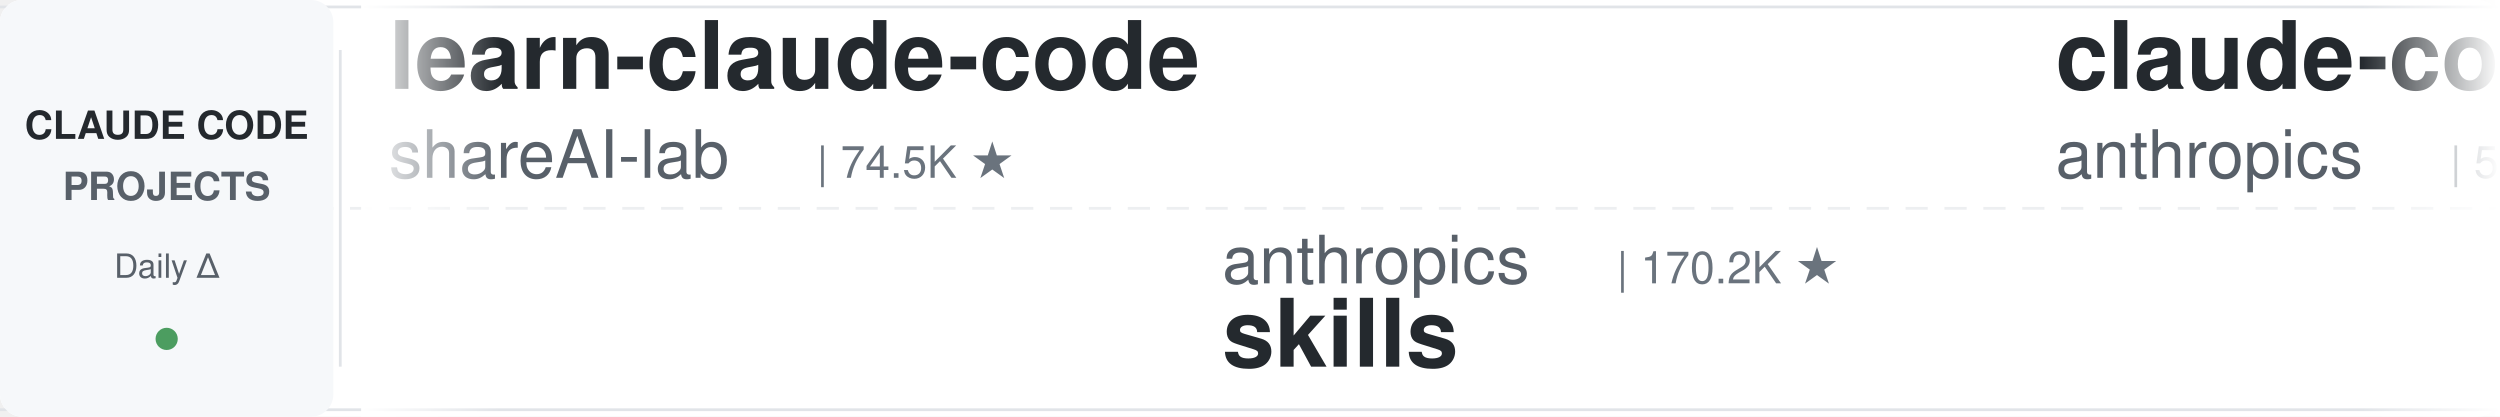
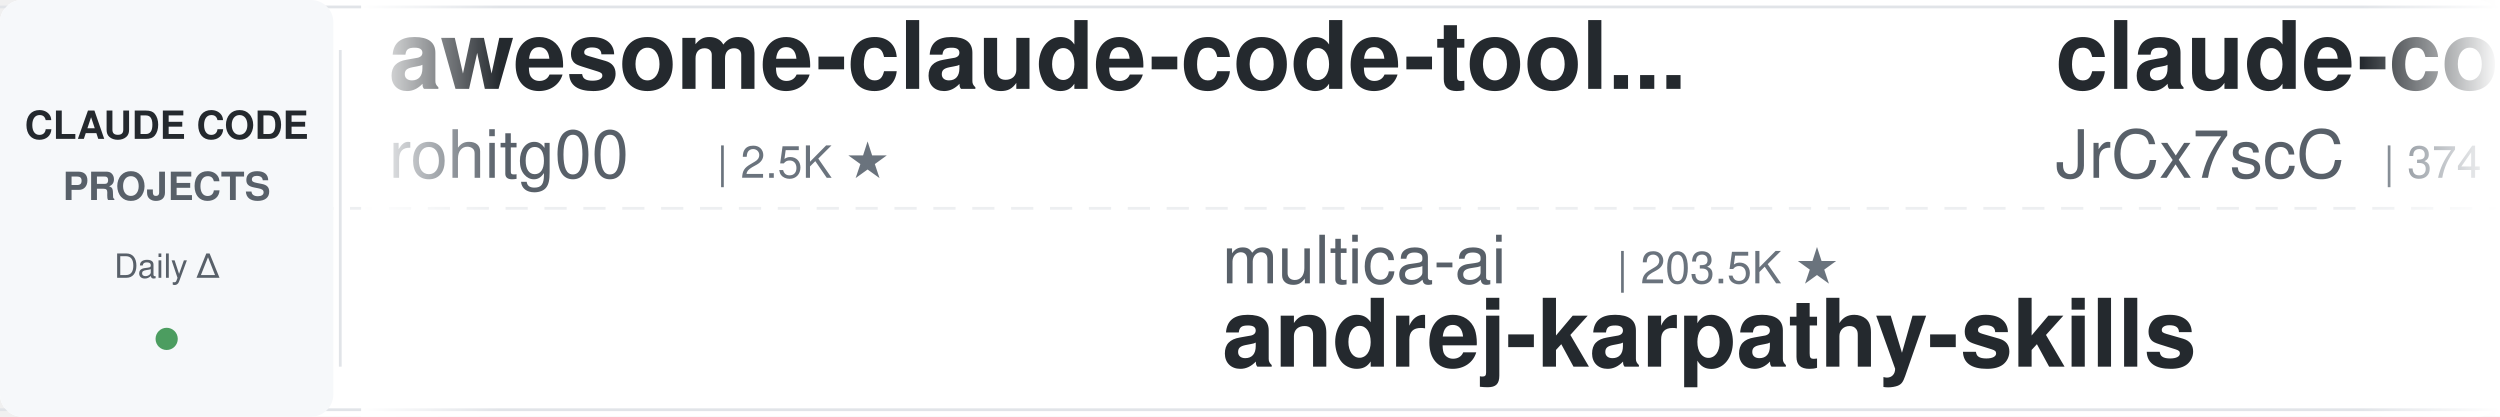
<svg xmlns="http://www.w3.org/2000/svg" width="900" height="150">
  <defs>
    <linearGradient id="leftFade" x1="0%" y1="0%" x2="100%" y2="0%">
      <stop offset="0%" style="stop-color:#ffffff;stop-opacity:1" />
      <stop offset="100%" style="stop-color:#ffffff;stop-opacity:0" />
    </linearGradient>
    <linearGradient id="rightFade" x1="0%" y1="0%" x2="100%" y2="0%">
      <stop offset="0%" style="stop-color:#ffffff;stop-opacity:0" />
      <stop offset="100%" style="stop-color:#ffffff;stop-opacity:1" />
    </linearGradient>
  </defs>
  <rect width="900" height="150" fill="#ffffff" rx="8" />
  <rect x="0" y="2" width="900" height="1" fill="#e1e4e8" />
  <rect x="0" y="147" width="900" height="1" fill="#e1e4e8" />
  <line x1="0" y1="75" x2="900" y2="75" stroke="#e1e4e8" stroke-width="1" stroke-dasharray="8 6" opacity="0.6" />
  <rect x="0" y="0" width="120" height="150" fill="#f6f8fa" rx="8" />
  <text x="60" y="50" font-family="-apple-system, BlinkMacSystemFont, 'Segoe UI', Helvetica, Arial, sans-serif" font-size="14" font-weight="600" fill="#24292e" text-anchor="middle">CLAUDE CODE</text>
  <text x="60" y="72" font-family="-apple-system, BlinkMacSystemFont, 'Segoe UI', Helvetica, Arial, sans-serif" font-size="14" font-weight="600" fill="#586069" text-anchor="middle">PROJECTS</text>
  <text x="60" y="100" font-family="-apple-system, BlinkMacSystemFont, 'Segoe UI', Helvetica, Arial, sans-serif" font-size="12" font-weight="500" fill="#586069" text-anchor="middle">Daily Δ</text>
  <circle cx="60" cy="122" r="4" fill="#22863a" opacity="0.8" />
  <rect x="122" y="18" width="1" height="114" fill="#e1e4e8" />
  <clipPath id="tickerClip">
    <rect x="130" y="0" width="770" height="150" />
  </clipPath>
  <g clip-path="url(#tickerClip)">
    <g id="tickerItems">
      <animateTransform attributeName="transform" attributeType="XML" type="translate" from="0 0" to="-3000 0" dur="54s" repeatCount="indefinite" />
      <g transform="translate(0, 0)">
-         <text x="140" y="32" font-family="-apple-system, BlinkMacSystemFont, 'Segoe UI', Helvetica, Arial, sans-serif" font-size="34" font-weight="600" fill="#24292e">learn-claude-code</text>
-         <text x="140" y="64" font-family="-apple-system, BlinkMacSystemFont, 'Segoe UI', Helvetica, Arial, sans-serif" font-size="24" font-weight="400" fill="#586069">shareAI-lab</text>
-         <text x="294" y="64" font-family="-apple-system, BlinkMacSystemFont, 'Segoe UI', Helvetica, Arial, sans-serif" font-size="16" font-weight="500" fill="#6a737d">| 74.5K ★</text>
+         <text x="140" y="32" font-family="-apple-system, BlinkMacSystemFont, 'Segoe UI', Helvetica, Arial, sans-serif" font-size="34" font-weight="600" fill="#24292e">awesome-claude-code-tool...</text>
+         <text x="140" y="64" font-family="-apple-system, BlinkMacSystemFont, 'Segoe UI', Helvetica, Arial, sans-serif" font-size="24" font-weight="400" fill="#586069">rohitg00</text>
+         <text x="258" y="64" font-family="-apple-system, BlinkMacSystemFont, 'Segoe UI', Helvetica, Arial, sans-serif" font-size="16" font-weight="500" fill="#6a737d">| 2.5K ★</text>
      </g>
      <g transform="translate(300, 0)">
+         <text x="140" y="102" font-family="-apple-system, BlinkMacSystemFont, 'Segoe UI', Helvetica, Arial, sans-serif" font-size="24" font-weight="400" fill="#586069">multica-ai</text>
+         <text x="282" y="102" font-family="-apple-system, BlinkMacSystemFont, 'Segoe UI', Helvetica, Arial, sans-serif" font-size="16" font-weight="500" fill="#6a737d">| 203.5K ★</text>
+         <text x="140" y="132" font-family="-apple-system, BlinkMacSystemFont, 'Segoe UI', Helvetica, Arial, sans-serif" font-size="34" font-weight="600" fill="#24292e">andrej-karpathy-skills</text>
+       </g>
+       <g transform="translate(600, 0)">
+         <text x="140" y="32" font-family="-apple-system, BlinkMacSystemFont, 'Segoe UI', Helvetica, Arial, sans-serif" font-size="34" font-weight="600" fill="#24292e">claude-code-source</text>
+         <text x="140" y="64" font-family="-apple-system, BlinkMacSystemFont, 'Segoe UI', Helvetica, Arial, sans-serif" font-size="24" font-weight="400" fill="#586069">JrCx7scC</text>
+         <text x="258" y="64" font-family="-apple-system, BlinkMacSystemFont, 'Segoe UI', Helvetica, Arial, sans-serif" font-size="16" font-weight="500" fill="#6a737d">| 374 ★</text>
+       </g>
+       <g transform="translate(900, 0)">
+         <text x="140" y="102" font-family="-apple-system, BlinkMacSystemFont, 'Segoe UI', Helvetica, Arial, sans-serif" font-size="24" font-weight="400" fill="#586069">digitalsamba</text>
+         <text x="306" y="102" font-family="-apple-system, BlinkMacSystemFont, 'Segoe UI', Helvetica, Arial, sans-serif" font-size="16" font-weight="500" fill="#6a737d">| 2.0K ★</text>
+         <text x="140" y="132" font-family="-apple-system, BlinkMacSystemFont, 'Segoe UI', Helvetica, Arial, sans-serif" font-size="34" font-weight="600" fill="#24292e">claude-code-video-toolki...</text>
+       </g>
+       <g transform="translate(1200, 0)">
+         <text x="140" y="32" font-family="-apple-system, BlinkMacSystemFont, 'Segoe UI', Helvetica, Arial, sans-serif" font-size="34" font-weight="600" fill="#24292e">claude-code-tips</text>
+         <text x="140" y="64" font-family="-apple-system, BlinkMacSystemFont, 'Segoe UI', Helvetica, Arial, sans-serif" font-size="24" font-weight="400" fill="#586069">ykdojo</text>
+         <text x="234" y="64" font-family="-apple-system, BlinkMacSystemFont, 'Segoe UI', Helvetica, Arial, sans-serif" font-size="16" font-weight="500" fill="#6a737d">| 9.8K ★</text>
+       </g>
+       <g transform="translate(1500, 0)">
+         <text x="140" y="102" font-family="-apple-system, BlinkMacSystemFont, 'Segoe UI', Helvetica, Arial, sans-serif" font-size="24" font-weight="400" fill="#586069">ponponon</text>
+         <text x="258" y="102" font-family="-apple-system, BlinkMacSystemFont, 'Segoe UI', Helvetica, Arial, sans-serif" font-size="16" font-weight="500" fill="#6a737d">| 2.3K ★</text>
+         <text x="140" y="132" font-family="-apple-system, BlinkMacSystemFont, 'Segoe UI', Helvetica, Arial, sans-serif" font-size="34" font-weight="600" fill="#24292e">claude_code_src</text>
+       </g>
+       <g transform="translate(1800, 0)">
+         <text x="140" y="32" font-family="-apple-system, BlinkMacSystemFont, 'Segoe UI', Helvetica, Arial, sans-serif" font-size="34" font-weight="600" fill="#24292e">ralph-claude-code</text>
+         <text x="140" y="64" font-family="-apple-system, BlinkMacSystemFont, 'Segoe UI', Helvetica, Arial, sans-serif" font-size="24" font-weight="400" fill="#586069">frankbria</text>
+         <text x="270" y="64" font-family="-apple-system, BlinkMacSystemFont, 'Segoe UI', Helvetica, Arial, sans-serif" font-size="16" font-weight="500" fill="#6a737d">| 9.6K ★</text>
+       </g>
+       <g transform="translate(2100, 0)">
+         <text x="140" y="102" font-family="-apple-system, BlinkMacSystemFont, 'Segoe UI', Helvetica, Arial, sans-serif" font-size="24" font-weight="400" fill="#586069">shanraisshan</text>
+         <text x="306" y="102" font-family="-apple-system, BlinkMacSystemFont, 'Segoe UI', Helvetica, Arial, sans-serif" font-size="16" font-weight="500" fill="#6a737d">| 64.7K ★</text>
+         <text x="140" y="132" font-family="-apple-system, BlinkMacSystemFont, 'Segoe UI', Helvetica, Arial, sans-serif" font-size="34" font-weight="600" fill="#24292e">claude-code-best-practic...</text>
+       </g>
+       <g transform="translate(2400, 0)">
+         <text x="140" y="32" font-family="-apple-system, BlinkMacSystemFont, 'Segoe UI', Helvetica, Arial, sans-serif" font-size="34" font-weight="600" fill="#24292e">claude-code-base-action</text>
+         <text x="140" y="64" font-family="-apple-system, BlinkMacSystemFont, 'Segoe UI', Helvetica, Arial, sans-serif" font-size="24" font-weight="400" fill="#586069">anthropics</text>
+         <text x="282" y="64" font-family="-apple-system, BlinkMacSystemFont, 'Segoe UI', Helvetica, Arial, sans-serif" font-size="16" font-weight="500" fill="#6a737d">| 949 ★</text>
+       </g>
+       <g transform="translate(2700, 0)">
        <text x="140" y="102" font-family="-apple-system, BlinkMacSystemFont, 'Segoe UI', Helvetica, Arial, sans-serif" font-size="24" font-weight="400" fill="#586069">anthropics</text>
        <text x="282" y="102" font-family="-apple-system, BlinkMacSystemFont, 'Segoe UI', Helvetica, Arial, sans-serif" font-size="16" font-weight="500" fill="#6a737d">| 170.2K ★</text>
        <text x="140" y="132" font-family="-apple-system, BlinkMacSystemFont, 'Segoe UI', Helvetica, Arial, sans-serif" font-size="34" font-weight="600" fill="#24292e">skills</text>
      </g>
-       <g transform="translate(600, 0)">
-         <text x="140" y="32" font-family="-apple-system, BlinkMacSystemFont, 'Segoe UI', Helvetica, Arial, sans-serif" font-size="34" font-weight="600" fill="#24292e">claude-code-security-rev...</text>
-         <text x="140" y="64" font-family="-apple-system, BlinkMacSystemFont, 'Segoe UI', Helvetica, Arial, sans-serif" font-size="24" font-weight="400" fill="#586069">anthropics</text>
-         <text x="282" y="64" font-family="-apple-system, BlinkMacSystemFont, 'Segoe UI', Helvetica, Arial, sans-serif" font-size="16" font-weight="500" fill="#6a737d">| 5.9K ★</text>
-       </g>
-       <g transform="translate(900, 0)">
-         <text x="140" y="102" font-family="-apple-system, BlinkMacSystemFont, 'Segoe UI', Helvetica, Arial, sans-serif" font-size="24" font-weight="400" fill="#586069">Windy3f3f3f3f</text>
-         <text x="318" y="102" font-family="-apple-system, BlinkMacSystemFont, 'Segoe UI', Helvetica, Arial, sans-serif" font-size="16" font-weight="500" fill="#6a737d">| 3.5K ★</text>
-         <text x="140" y="132" font-family="-apple-system, BlinkMacSystemFont, 'Segoe UI', Helvetica, Arial, sans-serif" font-size="34" font-weight="600" fill="#24292e">how-claude-code-works</text>
-       </g>
-       <g transform="translate(1200, 0)">
-         <text x="140" y="32" font-family="-apple-system, BlinkMacSystemFont, 'Segoe UI', Helvetica, Arial, sans-serif" font-size="34" font-weight="600" fill="#24292e">Claude-Code-Game-Studios</text>
-         <text x="140" y="64" font-family="-apple-system, BlinkMacSystemFont, 'Segoe UI', Helvetica, Arial, sans-serif" font-size="24" font-weight="400" fill="#586069">Donchitos</text>
-         <text x="270" y="64" font-family="-apple-system, BlinkMacSystemFont, 'Segoe UI', Helvetica, Arial, sans-serif" font-size="16" font-weight="500" fill="#6a737d">| 24.1K ★</text>
-       </g>
-       <g transform="translate(1500, 0)">
-         <text x="140" y="102" font-family="-apple-system, BlinkMacSystemFont, 'Segoe UI', Helvetica, Arial, sans-serif" font-size="24" font-weight="400" fill="#586069">hangsman</text>
-         <text x="258" y="102" font-family="-apple-system, BlinkMacSystemFont, 'Segoe UI', Helvetica, Arial, sans-serif" font-size="16" font-weight="500" fill="#6a737d">| 791 ★</text>
-         <text x="140" y="132" font-family="-apple-system, BlinkMacSystemFont, 'Segoe UI', Helvetica, Arial, sans-serif" font-size="34" font-weight="600" fill="#24292e">claude-code-source</text>
-       </g>
-       <g transform="translate(1800, 0)">
-         <text x="140" y="32" font-family="-apple-system, BlinkMacSystemFont, 'Segoe UI', Helvetica, Arial, sans-serif" font-size="34" font-weight="600" fill="#24292e">claude-code-cheat-sheet</text>
-         <text x="140" y="64" font-family="-apple-system, BlinkMacSystemFont, 'Segoe UI', Helvetica, Arial, sans-serif" font-size="24" font-weight="400" fill="#586069">Njengah</text>
-         <text x="246" y="64" font-family="-apple-system, BlinkMacSystemFont, 'Segoe UI', Helvetica, Arial, sans-serif" font-size="16" font-weight="500" fill="#6a737d">| 1.9K ★</text>
-       </g>
-       <g transform="translate(2100, 0)">
-         <text x="140" y="102" font-family="-apple-system, BlinkMacSystemFont, 'Segoe UI', Helvetica, Arial, sans-serif" font-size="24" font-weight="400" fill="#586069">WorldFlowAI</text>
-         <text x="294" y="102" font-family="-apple-system, BlinkMacSystemFont, 'Segoe UI', Helvetica, Arial, sans-serif" font-size="16" font-weight="500" fill="#6a737d">| 1.3K ★</text>
-         <text x="140" y="132" font-family="-apple-system, BlinkMacSystemFont, 'Segoe UI', Helvetica, Arial, sans-serif" font-size="34" font-weight="600" fill="#24292e">everything-claude-code</text>
-       </g>
-       <g transform="translate(2400, 0)">
-         <text x="140" y="32" font-family="-apple-system, BlinkMacSystemFont, 'Segoe UI', Helvetica, Arial, sans-serif" font-size="34" font-weight="600" fill="#24292e">Dive-into-Claude-Code</text>
-         <text x="140" y="64" font-family="-apple-system, BlinkMacSystemFont, 'Segoe UI', Helvetica, Arial, sans-serif" font-size="24" font-weight="400" fill="#586069">VILA-Lab</text>
-         <text x="258" y="64" font-family="-apple-system, BlinkMacSystemFont, 'Segoe UI', Helvetica, Arial, sans-serif" font-size="16" font-weight="500" fill="#6a737d">| 2.1K ★</text>
-       </g>
-       <g transform="translate(2700, 0)">
-         <text x="140" y="102" font-family="-apple-system, BlinkMacSystemFont, 'Segoe UI', Helvetica, Arial, sans-serif" font-size="24" font-weight="400" fill="#586069">huangjia2019</text>
-         <text x="306" y="102" font-family="-apple-system, BlinkMacSystemFont, 'Segoe UI', Helvetica, Arial, sans-serif" font-size="16" font-weight="500" fill="#6a737d">| 1.1K ★</text>
-         <text x="140" y="132" font-family="-apple-system, BlinkMacSystemFont, 'Segoe UI', Helvetica, Arial, sans-serif" font-size="34" font-weight="600" fill="#24292e">claude-code-engineering</text>
-       </g>
      <g transform="translate(3000, 0)">
-         <text x="140" y="32" font-family="-apple-system, BlinkMacSystemFont, 'Segoe UI', Helvetica, Arial, sans-serif" font-size="34" font-weight="600" fill="#24292e">learn-claude-code</text>
-         <text x="140" y="64" font-family="-apple-system, BlinkMacSystemFont, 'Segoe UI', Helvetica, Arial, sans-serif" font-size="24" font-weight="400" fill="#586069">shareAI-lab</text>
-         <text x="294" y="64" font-family="-apple-system, BlinkMacSystemFont, 'Segoe UI', Helvetica, Arial, sans-serif" font-size="16" font-weight="500" fill="#6a737d">| 74.5K ★</text>
+         <text x="140" y="32" font-family="-apple-system, BlinkMacSystemFont, 'Segoe UI', Helvetica, Arial, sans-serif" font-size="34" font-weight="600" fill="#24292e">awesome-claude-code-tool...</text>
+         <text x="140" y="64" font-family="-apple-system, BlinkMacSystemFont, 'Segoe UI', Helvetica, Arial, sans-serif" font-size="24" font-weight="400" fill="#586069">rohitg00</text>
+         <text x="258" y="64" font-family="-apple-system, BlinkMacSystemFont, 'Segoe UI', Helvetica, Arial, sans-serif" font-size="16" font-weight="500" fill="#6a737d">| 2.5K ★</text>
      </g>
      <g transform="translate(3300, 0)">
-         <text x="140" y="102" font-family="-apple-system, BlinkMacSystemFont, 'Segoe UI', Helvetica, Arial, sans-serif" font-size="24" font-weight="400" fill="#586069">anthropics</text>
-         <text x="282" y="102" font-family="-apple-system, BlinkMacSystemFont, 'Segoe UI', Helvetica, Arial, sans-serif" font-size="16" font-weight="500" fill="#6a737d">| 170.2K ★</text>
-         <text x="140" y="132" font-family="-apple-system, BlinkMacSystemFont, 'Segoe UI', Helvetica, Arial, sans-serif" font-size="34" font-weight="600" fill="#24292e">skills</text>
+         <text x="140" y="102" font-family="-apple-system, BlinkMacSystemFont, 'Segoe UI', Helvetica, Arial, sans-serif" font-size="24" font-weight="400" fill="#586069">multica-ai</text>
+         <text x="282" y="102" font-family="-apple-system, BlinkMacSystemFont, 'Segoe UI', Helvetica, Arial, sans-serif" font-size="16" font-weight="500" fill="#6a737d">| 203.5K ★</text>
+         <text x="140" y="132" font-family="-apple-system, BlinkMacSystemFont, 'Segoe UI', Helvetica, Arial, sans-serif" font-size="34" font-weight="600" fill="#24292e">andrej-karpathy-skills</text>
      </g>
      <g transform="translate(3600, 0)">
-         <text x="140" y="32" font-family="-apple-system, BlinkMacSystemFont, 'Segoe UI', Helvetica, Arial, sans-serif" font-size="34" font-weight="600" fill="#24292e">claude-code-security-rev...</text>
-         <text x="140" y="64" font-family="-apple-system, BlinkMacSystemFont, 'Segoe UI', Helvetica, Arial, sans-serif" font-size="24" font-weight="400" fill="#586069">anthropics</text>
-         <text x="282" y="64" font-family="-apple-system, BlinkMacSystemFont, 'Segoe UI', Helvetica, Arial, sans-serif" font-size="16" font-weight="500" fill="#6a737d">| 5.9K ★</text>
+         <text x="140" y="32" font-family="-apple-system, BlinkMacSystemFont, 'Segoe UI', Helvetica, Arial, sans-serif" font-size="34" font-weight="600" fill="#24292e">claude-code-source</text>
+         <text x="140" y="64" font-family="-apple-system, BlinkMacSystemFont, 'Segoe UI', Helvetica, Arial, sans-serif" font-size="24" font-weight="400" fill="#586069">JrCx7scC</text>
+         <text x="258" y="64" font-family="-apple-system, BlinkMacSystemFont, 'Segoe UI', Helvetica, Arial, sans-serif" font-size="16" font-weight="500" fill="#6a737d">| 374 ★</text>
      </g>
      <g transform="translate(3900, 0)">
-         <text x="140" y="102" font-family="-apple-system, BlinkMacSystemFont, 'Segoe UI', Helvetica, Arial, sans-serif" font-size="24" font-weight="400" fill="#586069">Windy3f3f3f3f</text>
-         <text x="318" y="102" font-family="-apple-system, BlinkMacSystemFont, 'Segoe UI', Helvetica, Arial, sans-serif" font-size="16" font-weight="500" fill="#6a737d">| 3.5K ★</text>
-         <text x="140" y="132" font-family="-apple-system, BlinkMacSystemFont, 'Segoe UI', Helvetica, Arial, sans-serif" font-size="34" font-weight="600" fill="#24292e">how-claude-code-works</text>
+         <text x="140" y="102" font-family="-apple-system, BlinkMacSystemFont, 'Segoe UI', Helvetica, Arial, sans-serif" font-size="24" font-weight="400" fill="#586069">digitalsamba</text>
+         <text x="306" y="102" font-family="-apple-system, BlinkMacSystemFont, 'Segoe UI', Helvetica, Arial, sans-serif" font-size="16" font-weight="500" fill="#6a737d">| 2.0K ★</text>
+         <text x="140" y="132" font-family="-apple-system, BlinkMacSystemFont, 'Segoe UI', Helvetica, Arial, sans-serif" font-size="34" font-weight="600" fill="#24292e">claude-code-video-toolki...</text>
      </g>
    </g>
  </g>
  <rect x="130" y="0" width="50" height="150" fill="url(#leftFade)" />
  <rect x="850" y="0" width="50" height="150" fill="url(#rightFade)" />
</svg>
